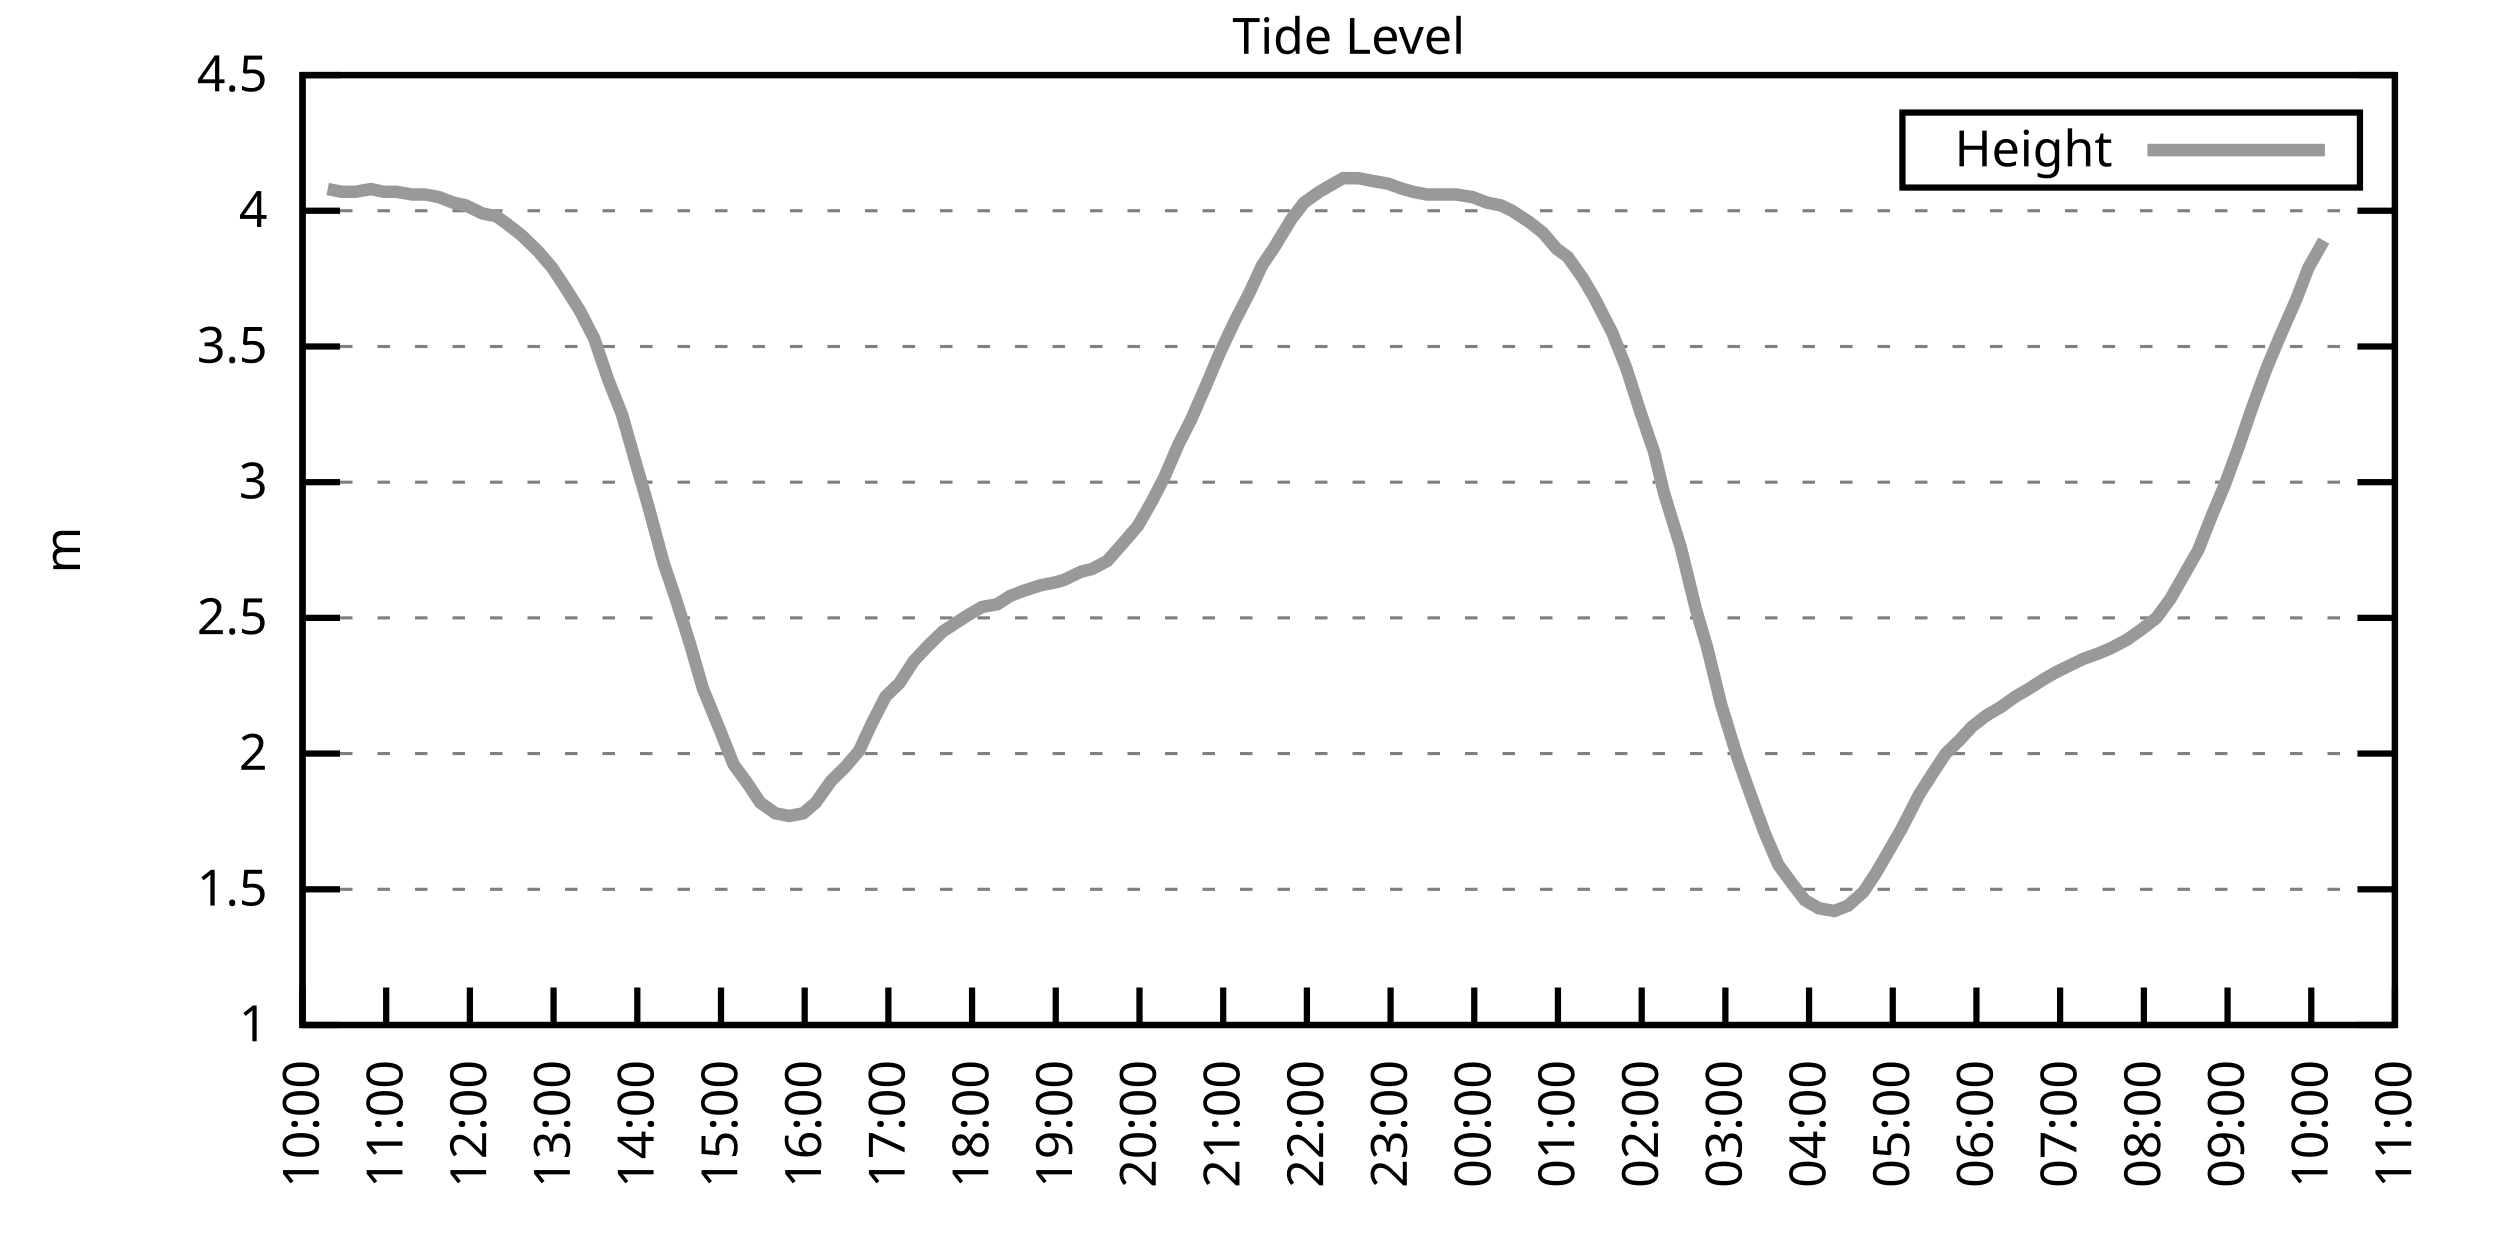
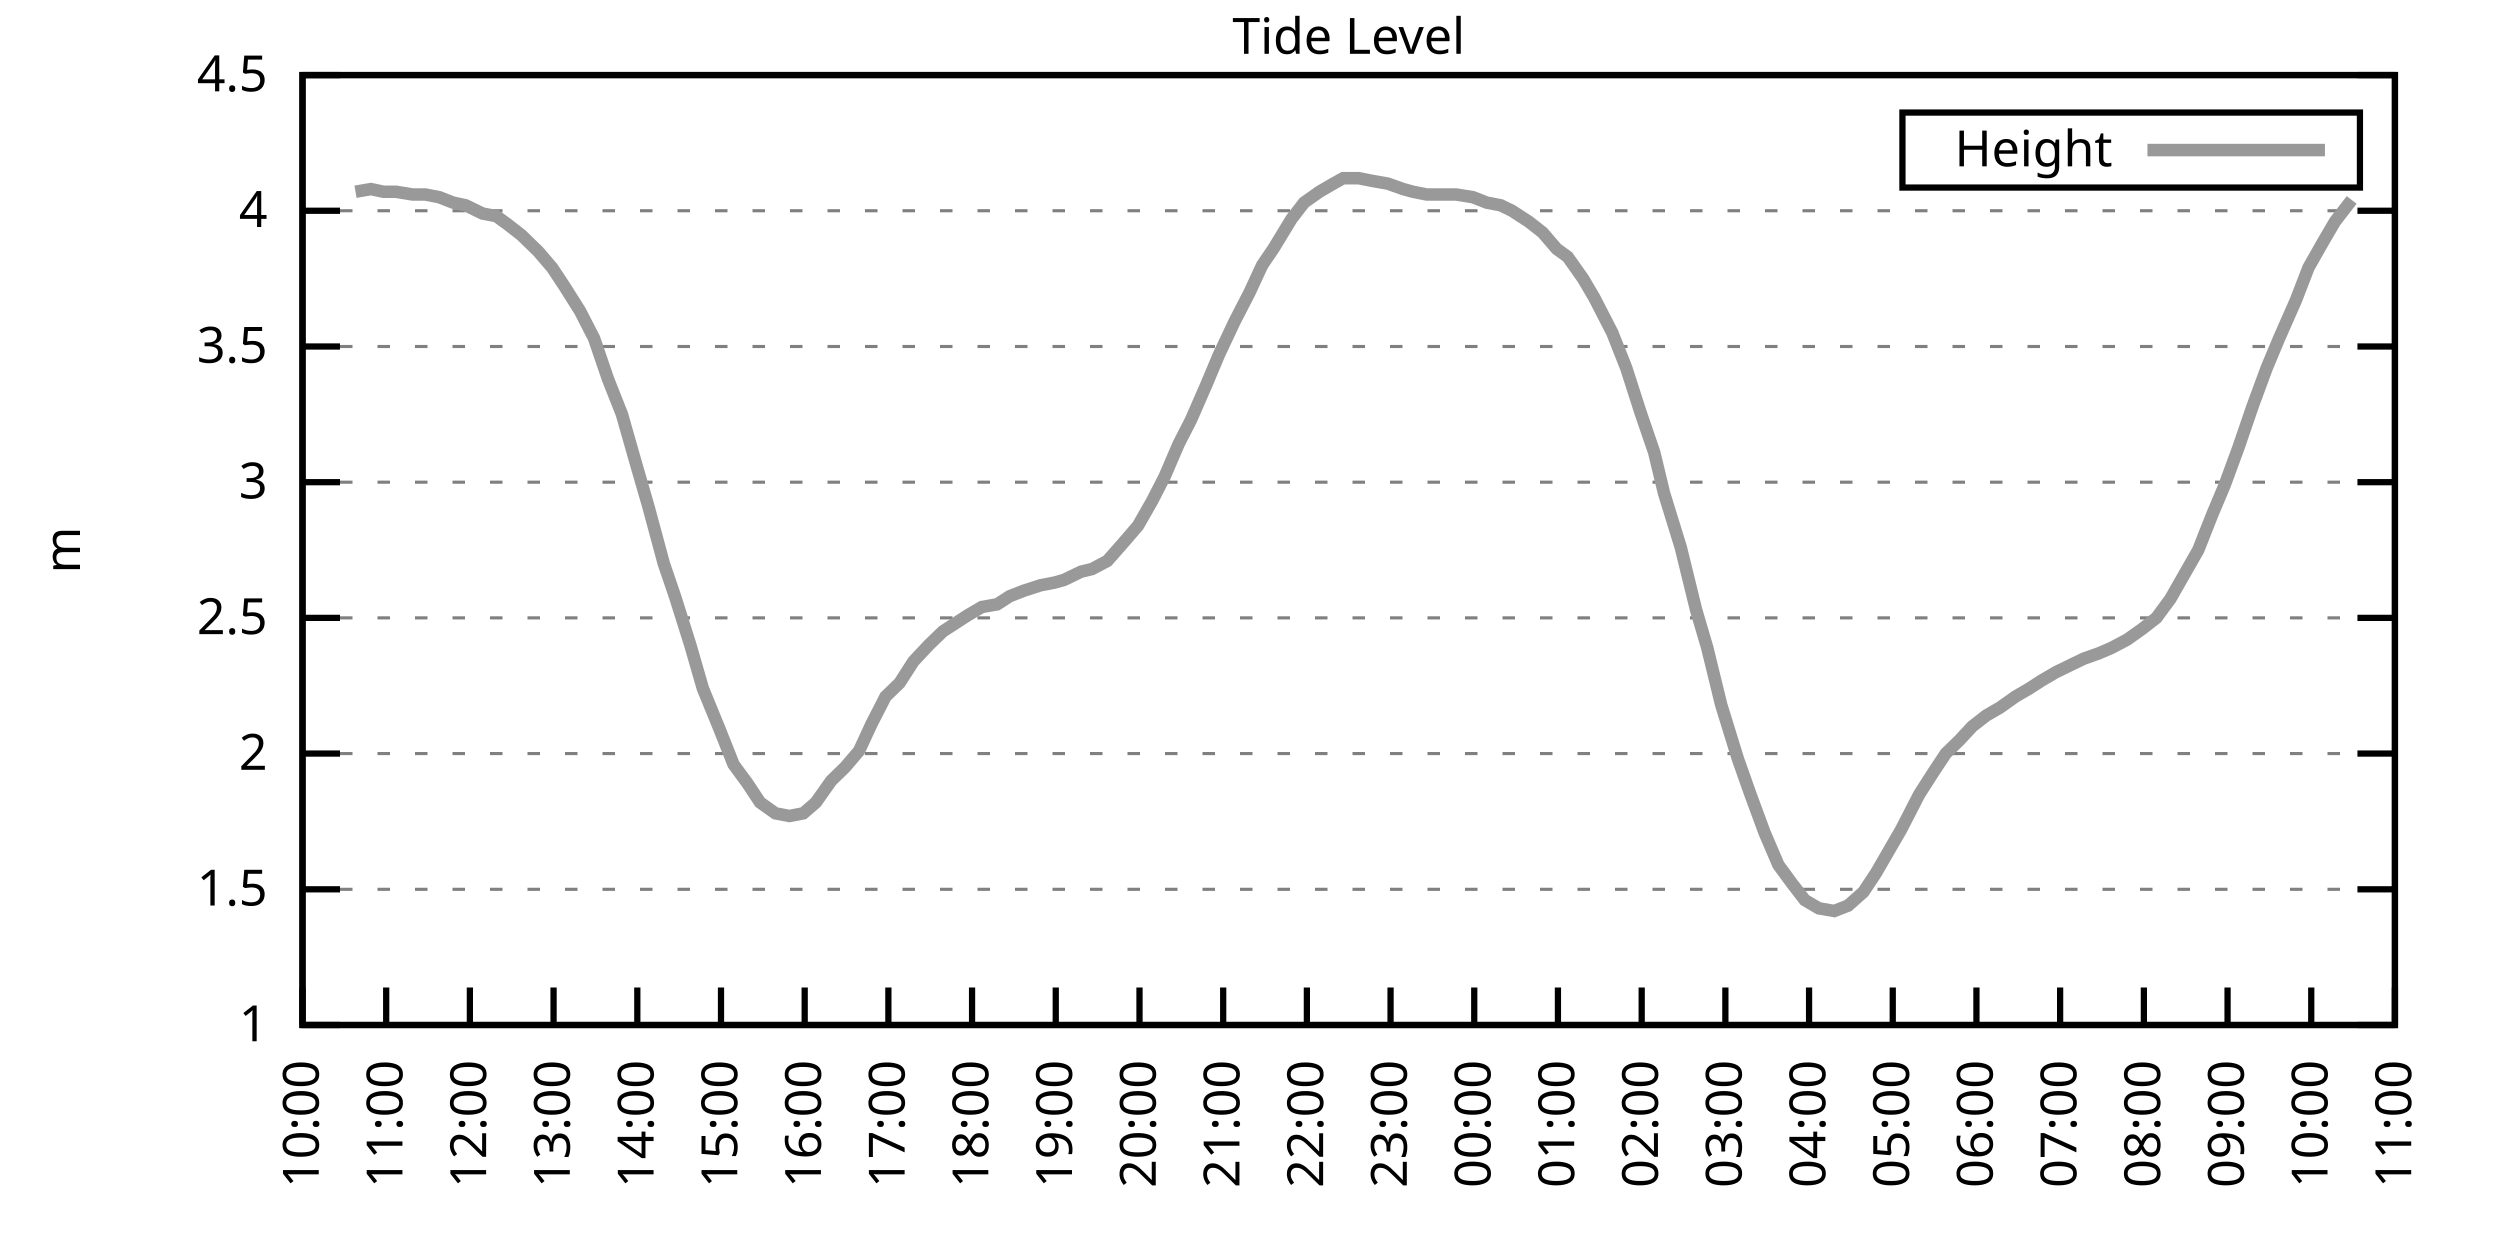
<svg xmlns="http://www.w3.org/2000/svg" xmlns:xlink="http://www.w3.org/1999/xlink" width="400" height="200" viewBox="0 0 400 200">
  <g id="gnuplot_canvas">
    <rect x="0" y="0" width="400" height="200" fill="none" />
    <defs>
      <circle id="gpDot" r="0.5" stroke-width="0.5" stroke="currentColor" />
      <path id="gpPt0" stroke-width="0.333" stroke="currentColor" d="M-1,0 h2 M0,-1 v2" />
      <path id="gpPt1" stroke-width="0.333" stroke="currentColor" d="M-1,-1 L1,1 M1,-1 L-1,1" />
      <path id="gpPt2" stroke-width="0.333" stroke="currentColor" d="M-1,0 L1,0 M0,-1 L0,1 M-1,-1 L1,1 M-1,1 L1,-1" />
      <rect id="gpPt3" stroke-width="0.333" stroke="currentColor" x="-1" y="-1" width="2" height="2" />
      <rect id="gpPt4" stroke-width="0.333" stroke="currentColor" fill="currentColor" x="-1" y="-1" width="2" height="2" />
      <circle id="gpPt5" stroke-width="0.333" stroke="currentColor" cx="0" cy="0" r="1" />
      <use xlink:href="#gpPt5" id="gpPt6" fill="currentColor" stroke="none" />
      <path id="gpPt7" stroke-width="0.333" stroke="currentColor" d="M0,-1.33 L-1.33,0.67 L1.33,0.67 z" />
      <use xlink:href="#gpPt7" id="gpPt8" fill="currentColor" stroke="none" />
      <use xlink:href="#gpPt7" id="gpPt9" stroke="currentColor" transform="rotate(180)" />
      <use xlink:href="#gpPt9" id="gpPt10" fill="currentColor" stroke="none" />
      <use xlink:href="#gpPt3" id="gpPt11" stroke="currentColor" transform="rotate(45)" />
      <use xlink:href="#gpPt11" id="gpPt12" fill="currentColor" stroke="none" />
      <path id="gpPt13" stroke-width="0.333" stroke="currentColor" d="M0,1.330 L1.265,0.411 L0.782,-1.067 L-0.782,-1.076 L-1.265,0.411 z" />
      <use xlink:href="#gpPt13" id="gpPt14" fill="currentColor" stroke="none" />
      <filter id="textbox" filterUnits="objectBoundingBox" x="0" y="0" height="1" width="1">
        <feFlood flood-color="white" flood-opacity="1" result="bgnd" />
        <feComposite in="SourceGraphic" in2="bgnd" operator="atop" />
      </filter>
      <filter id="greybox" filterUnits="objectBoundingBox" x="0" y="0" height="1" width="1">
        <feFlood flood-color="lightgrey" flood-opacity="1" result="grey" />
        <feComposite in="SourceGraphic" in2="grey" operator="atop" />
      </filter>
    </defs>
    <g fill="none" color="white" stroke="currentColor" stroke-width="1.00" stroke-linecap="butt" stroke-linejoin="miter">
</g>
    <g fill="none" color="black" stroke="currentColor" stroke-width="1.00" stroke-linecap="butt" stroke-linejoin="miter">
      <g stroke="none" shape-rendering="crispEdges">
        <polygon fill="rgb(255, 255, 255)" points="48.40,164.00 383.18,164.00 383.18,12.02 48.40,12.02 " />
      </g>
    </g>
    <g fill="none" color="black" stroke="currentColor" stroke-width="1.00" stroke-linecap="butt" stroke-linejoin="miter">
</g>
    <g fill="none" color="black" stroke="black" stroke-width="0.50" stroke-linecap="butt" stroke-linejoin="miter">
</g>
    <g fill="none" color="gray" stroke="currentColor" stroke-width="0.50" stroke-linecap="butt" stroke-linejoin="miter">
      <path stroke="gray" stroke-dasharray="2,4" class="gridline" d="M48.40,164.00 L383.19,164.00  " />
    </g>
    <g fill="none" color="gray" stroke="gray" stroke-width="1.00" stroke-linecap="butt" stroke-linejoin="miter">
</g>
    <g fill="none" color="black" stroke="currentColor" stroke-width="1.00" stroke-linecap="butt" stroke-linejoin="miter">
      <path stroke="black" d="M48.40,164.00 L54.40,164.00 M383.19,164.00 L377.19,164.00  " />
      <g transform="translate(42.80,166.60)" stroke="none" fill="black" font-family="Sans" font-size="8.00" text-anchor="end">
        <text>
          <tspan font-family="Sans"> 1</tspan>
        </text>
      </g>
    </g>
    <g fill="none" color="black" stroke="currentColor" stroke-width="1.00" stroke-linecap="butt" stroke-linejoin="miter">
</g>
    <g fill="none" color="black" stroke="black" stroke-width="0.50" stroke-linecap="butt" stroke-linejoin="miter">
</g>
    <g fill="none" color="gray" stroke="currentColor" stroke-width="0.50" stroke-linecap="butt" stroke-linejoin="miter">
      <path stroke="gray" stroke-dasharray="2,4" class="gridline" d="M48.40,142.29 L383.19,142.29  " />
    </g>
    <g fill="none" color="gray" stroke="gray" stroke-width="1.00" stroke-linecap="butt" stroke-linejoin="miter">
</g>
    <g fill="none" color="black" stroke="currentColor" stroke-width="1.00" stroke-linecap="butt" stroke-linejoin="miter">
      <path stroke="black" d="M48.40,142.29 L54.40,142.29 M383.19,142.29 L377.19,142.29  " />
      <g transform="translate(42.80,144.89)" stroke="none" fill="black" font-family="Sans" font-size="8.00" text-anchor="end">
        <text>
          <tspan font-family="Sans"> 1.5</tspan>
        </text>
      </g>
    </g>
    <g fill="none" color="black" stroke="currentColor" stroke-width="1.00" stroke-linecap="butt" stroke-linejoin="miter">
</g>
    <g fill="none" color="black" stroke="black" stroke-width="0.50" stroke-linecap="butt" stroke-linejoin="miter">
</g>
    <g fill="none" color="gray" stroke="currentColor" stroke-width="0.50" stroke-linecap="butt" stroke-linejoin="miter">
      <path stroke="gray" stroke-dasharray="2,4" class="gridline" d="M48.40,120.57 L383.19,120.57  " />
    </g>
    <g fill="none" color="gray" stroke="gray" stroke-width="1.00" stroke-linecap="butt" stroke-linejoin="miter">
</g>
    <g fill="none" color="black" stroke="currentColor" stroke-width="1.00" stroke-linecap="butt" stroke-linejoin="miter">
      <path stroke="black" d="M48.40,120.57 L54.40,120.57 M383.19,120.57 L377.19,120.57  " />
      <g transform="translate(42.80,123.17)" stroke="none" fill="black" font-family="Sans" font-size="8.00" text-anchor="end">
        <text>
          <tspan font-family="Sans"> 2</tspan>
        </text>
      </g>
    </g>
    <g fill="none" color="black" stroke="currentColor" stroke-width="1.00" stroke-linecap="butt" stroke-linejoin="miter">
</g>
    <g fill="none" color="black" stroke="black" stroke-width="0.50" stroke-linecap="butt" stroke-linejoin="miter">
</g>
    <g fill="none" color="gray" stroke="currentColor" stroke-width="0.50" stroke-linecap="butt" stroke-linejoin="miter">
      <path stroke="gray" stroke-dasharray="2,4" class="gridline" d="M48.40,98.86 L383.19,98.86  " />
    </g>
    <g fill="none" color="gray" stroke="gray" stroke-width="1.00" stroke-linecap="butt" stroke-linejoin="miter">
</g>
    <g fill="none" color="black" stroke="currentColor" stroke-width="1.00" stroke-linecap="butt" stroke-linejoin="miter">
      <path stroke="black" d="M48.40,98.86 L54.40,98.86 M383.19,98.86 L377.19,98.86  " />
      <g transform="translate(42.80,101.46)" stroke="none" fill="black" font-family="Sans" font-size="8.00" text-anchor="end">
        <text>
          <tspan font-family="Sans"> 2.5</tspan>
        </text>
      </g>
    </g>
    <g fill="none" color="black" stroke="currentColor" stroke-width="1.00" stroke-linecap="butt" stroke-linejoin="miter">
</g>
    <g fill="none" color="black" stroke="black" stroke-width="0.50" stroke-linecap="butt" stroke-linejoin="miter">
</g>
    <g fill="none" color="gray" stroke="currentColor" stroke-width="0.50" stroke-linecap="butt" stroke-linejoin="miter">
      <path stroke="gray" stroke-dasharray="2,4" class="gridline" d="M48.40,77.15 L383.19,77.15  " />
    </g>
    <g fill="none" color="gray" stroke="gray" stroke-width="1.00" stroke-linecap="butt" stroke-linejoin="miter">
</g>
    <g fill="none" color="black" stroke="currentColor" stroke-width="1.00" stroke-linecap="butt" stroke-linejoin="miter">
      <path stroke="black" d="M48.40,77.15 L54.40,77.15 M383.19,77.15 L377.19,77.15  " />
      <g transform="translate(42.80,79.75)" stroke="none" fill="black" font-family="Sans" font-size="8.00" text-anchor="end">
        <text>
          <tspan font-family="Sans"> 3</tspan>
        </text>
      </g>
    </g>
    <g fill="none" color="black" stroke="currentColor" stroke-width="1.00" stroke-linecap="butt" stroke-linejoin="miter">
</g>
    <g fill="none" color="black" stroke="black" stroke-width="0.50" stroke-linecap="butt" stroke-linejoin="miter">
</g>
    <g fill="none" color="gray" stroke="currentColor" stroke-width="0.50" stroke-linecap="butt" stroke-linejoin="miter">
      <path stroke="gray" stroke-dasharray="2,4" class="gridline" d="M48.40,55.44 L383.19,55.44  " />
    </g>
    <g fill="none" color="gray" stroke="gray" stroke-width="1.00" stroke-linecap="butt" stroke-linejoin="miter">
</g>
    <g fill="none" color="black" stroke="currentColor" stroke-width="1.00" stroke-linecap="butt" stroke-linejoin="miter">
      <path stroke="black" d="M48.40,55.44 L54.40,55.44 M383.19,55.44 L377.19,55.44  " />
      <g transform="translate(42.80,58.04)" stroke="none" fill="black" font-family="Sans" font-size="8.00" text-anchor="end">
        <text>
          <tspan font-family="Sans"> 3.5</tspan>
        </text>
      </g>
    </g>
    <g fill="none" color="black" stroke="currentColor" stroke-width="1.00" stroke-linecap="butt" stroke-linejoin="miter">
</g>
    <g fill="none" color="black" stroke="black" stroke-width="0.50" stroke-linecap="butt" stroke-linejoin="miter">
</g>
    <g fill="none" color="gray" stroke="currentColor" stroke-width="0.50" stroke-linecap="butt" stroke-linejoin="miter">
      <path stroke="gray" stroke-dasharray="2,4" class="gridline" d="M48.40,33.72 L383.19,33.72  " />
    </g>
    <g fill="none" color="gray" stroke="gray" stroke-width="1.00" stroke-linecap="butt" stroke-linejoin="miter">
</g>
    <g fill="none" color="black" stroke="currentColor" stroke-width="1.00" stroke-linecap="butt" stroke-linejoin="miter">
      <path stroke="black" d="M48.40,33.72 L54.40,33.72 M383.19,33.72 L377.19,33.72  " />
      <g transform="translate(42.80,36.32)" stroke="none" fill="black" font-family="Sans" font-size="8.00" text-anchor="end">
        <text>
          <tspan font-family="Sans"> 4</tspan>
        </text>
      </g>
    </g>
    <g fill="none" color="black" stroke="currentColor" stroke-width="1.00" stroke-linecap="butt" stroke-linejoin="miter">
</g>
    <g fill="none" color="black" stroke="black" stroke-width="0.50" stroke-linecap="butt" stroke-linejoin="miter">
</g>
    <g fill="none" color="gray" stroke="currentColor" stroke-width="0.50" stroke-linecap="butt" stroke-linejoin="miter">
      <path stroke="gray" stroke-dasharray="2,4" class="gridline" d="M48.40,12.01 L383.19,12.01  " />
    </g>
    <g fill="none" color="gray" stroke="gray" stroke-width="1.00" stroke-linecap="butt" stroke-linejoin="miter">
</g>
    <g fill="none" color="black" stroke="currentColor" stroke-width="1.00" stroke-linecap="butt" stroke-linejoin="miter">
      <path stroke="black" d="M48.40,12.01 L54.40,12.01 M383.19,12.01 L377.19,12.01  " />
      <g transform="translate(42.80,14.61)" stroke="none" fill="black" font-family="Sans" font-size="8.00" text-anchor="end">
        <text>
          <tspan font-family="Sans"> 4.5</tspan>
        </text>
      </g>
    </g>
    <g fill="none" color="black" stroke="currentColor" stroke-width="1.00" stroke-linecap="butt" stroke-linejoin="miter">
      <path stroke="black" d="M48.40,164.00 L48.40,158.00  " />
      <g transform="translate(51.00,169.60) rotate(270.00)" stroke="none" fill="black" font-family="Sans" font-size="8.00" text-anchor="end">
        <text>
          <tspan font-family="Sans">10:00</tspan>
        </text>
      </g>
    </g>
    <g fill="none" color="black" stroke="currentColor" stroke-width="1.00" stroke-linecap="butt" stroke-linejoin="miter">
      <path stroke="black" d="M61.79,164.00 L61.79,158.00  " />
      <g transform="translate(64.39,169.60) rotate(270.00)" stroke="none" fill="black" font-family="Sans" font-size="8.00" text-anchor="end">
        <text>
          <tspan font-family="Sans">11:00</tspan>
        </text>
      </g>
    </g>
    <g fill="none" color="black" stroke="currentColor" stroke-width="1.00" stroke-linecap="butt" stroke-linejoin="miter">
      <path stroke="black" d="M75.18,164.00 L75.18,158.00  " />
      <g transform="translate(77.78,169.60) rotate(270.00)" stroke="none" fill="black" font-family="Sans" font-size="8.00" text-anchor="end">
        <text>
          <tspan font-family="Sans">12:00</tspan>
        </text>
      </g>
    </g>
    <g fill="none" color="black" stroke="currentColor" stroke-width="1.00" stroke-linecap="butt" stroke-linejoin="miter">
      <path stroke="black" d="M88.57,164.00 L88.57,158.00  " />
      <g transform="translate(91.17,169.60) rotate(270.00)" stroke="none" fill="black" font-family="Sans" font-size="8.00" text-anchor="end">
        <text>
          <tspan font-family="Sans">13:00</tspan>
        </text>
      </g>
    </g>
    <g fill="none" color="black" stroke="currentColor" stroke-width="1.00" stroke-linecap="butt" stroke-linejoin="miter">
      <path stroke="black" d="M101.97,164.00 L101.97,158.00  " />
      <g transform="translate(104.57,169.60) rotate(270.00)" stroke="none" fill="black" font-family="Sans" font-size="8.00" text-anchor="end">
        <text>
          <tspan font-family="Sans">14:00</tspan>
        </text>
      </g>
    </g>
    <g fill="none" color="black" stroke="currentColor" stroke-width="1.00" stroke-linecap="butt" stroke-linejoin="miter">
      <path stroke="black" d="M115.36,164.00 L115.36,158.00  " />
      <g transform="translate(117.96,169.60) rotate(270.00)" stroke="none" fill="black" font-family="Sans" font-size="8.00" text-anchor="end">
        <text>
          <tspan font-family="Sans">15:00</tspan>
        </text>
      </g>
    </g>
    <g fill="none" color="black" stroke="currentColor" stroke-width="1.00" stroke-linecap="butt" stroke-linejoin="miter">
      <path stroke="black" d="M128.75,164.00 L128.75,158.00  " />
      <g transform="translate(131.35,169.60) rotate(270.00)" stroke="none" fill="black" font-family="Sans" font-size="8.00" text-anchor="end">
        <text>
          <tspan font-family="Sans">16:00</tspan>
        </text>
      </g>
    </g>
    <g fill="none" color="black" stroke="currentColor" stroke-width="1.00" stroke-linecap="butt" stroke-linejoin="miter">
      <path stroke="black" d="M142.14,164.00 L142.14,158.00  " />
      <g transform="translate(144.74,169.60) rotate(270.00)" stroke="none" fill="black" font-family="Sans" font-size="8.00" text-anchor="end">
        <text>
          <tspan font-family="Sans">17:00</tspan>
        </text>
      </g>
    </g>
    <g fill="none" color="black" stroke="currentColor" stroke-width="1.00" stroke-linecap="butt" stroke-linejoin="miter">
      <path stroke="black" d="M155.53,164.00 L155.53,158.00  " />
      <g transform="translate(158.13,169.60) rotate(270.00)" stroke="none" fill="black" font-family="Sans" font-size="8.00" text-anchor="end">
        <text>
          <tspan font-family="Sans">18:00</tspan>
        </text>
      </g>
    </g>
    <g fill="none" color="black" stroke="currentColor" stroke-width="1.00" stroke-linecap="butt" stroke-linejoin="miter">
      <path stroke="black" d="M168.92,164.00 L168.92,158.00  " />
      <g transform="translate(171.52,169.60) rotate(270.00)" stroke="none" fill="black" font-family="Sans" font-size="8.00" text-anchor="end">
        <text>
          <tspan font-family="Sans">19:00</tspan>
        </text>
      </g>
    </g>
    <g fill="none" color="black" stroke="currentColor" stroke-width="1.00" stroke-linecap="butt" stroke-linejoin="miter">
      <path stroke="black" d="M182.32,164.00 L182.32,158.00  " />
      <g transform="translate(184.92,169.60) rotate(270.00)" stroke="none" fill="black" font-family="Sans" font-size="8.00" text-anchor="end">
        <text>
          <tspan font-family="Sans">20:00</tspan>
        </text>
      </g>
    </g>
    <g fill="none" color="black" stroke="currentColor" stroke-width="1.00" stroke-linecap="butt" stroke-linejoin="miter">
      <path stroke="black" d="M195.71,164.00 L195.71,158.00  " />
      <g transform="translate(198.31,169.60) rotate(270.00)" stroke="none" fill="black" font-family="Sans" font-size="8.00" text-anchor="end">
        <text>
          <tspan font-family="Sans">21:00</tspan>
        </text>
      </g>
    </g>
    <g fill="none" color="black" stroke="currentColor" stroke-width="1.00" stroke-linecap="butt" stroke-linejoin="miter">
      <path stroke="black" d="M209.10,164.00 L209.10,158.00  " />
      <g transform="translate(211.70,169.60) rotate(270.00)" stroke="none" fill="black" font-family="Sans" font-size="8.00" text-anchor="end">
        <text>
          <tspan font-family="Sans">22:00</tspan>
        </text>
      </g>
    </g>
    <g fill="none" color="black" stroke="currentColor" stroke-width="1.00" stroke-linecap="butt" stroke-linejoin="miter">
      <path stroke="black" d="M222.49,164.00 L222.49,158.00  " />
      <g transform="translate(225.09,169.60) rotate(270.00)" stroke="none" fill="black" font-family="Sans" font-size="8.00" text-anchor="end">
        <text>
          <tspan font-family="Sans">23:00</tspan>
        </text>
      </g>
    </g>
    <g fill="none" color="black" stroke="currentColor" stroke-width="1.00" stroke-linecap="butt" stroke-linejoin="miter">
      <path stroke="black" d="M235.88,164.00 L235.88,158.00  " />
      <g transform="translate(238.48,169.60) rotate(270.00)" stroke="none" fill="black" font-family="Sans" font-size="8.00" text-anchor="end">
        <text>
          <tspan font-family="Sans">00:00</tspan>
        </text>
      </g>
    </g>
    <g fill="none" color="black" stroke="currentColor" stroke-width="1.00" stroke-linecap="butt" stroke-linejoin="miter">
      <path stroke="black" d="M249.27,164.00 L249.27,158.00  " />
      <g transform="translate(251.87,169.60) rotate(270.00)" stroke="none" fill="black" font-family="Sans" font-size="8.00" text-anchor="end">
        <text>
          <tspan font-family="Sans">01:00</tspan>
        </text>
      </g>
    </g>
    <g fill="none" color="black" stroke="currentColor" stroke-width="1.00" stroke-linecap="butt" stroke-linejoin="miter">
      <path stroke="black" d="M262.67,164.00 L262.67,158.00  " />
      <g transform="translate(265.27,169.60) rotate(270.00)" stroke="none" fill="black" font-family="Sans" font-size="8.00" text-anchor="end">
        <text>
          <tspan font-family="Sans">02:00</tspan>
        </text>
      </g>
    </g>
    <g fill="none" color="black" stroke="currentColor" stroke-width="1.00" stroke-linecap="butt" stroke-linejoin="miter">
      <path stroke="black" d="M276.06,164.00 L276.06,158.00  " />
      <g transform="translate(278.66,169.60) rotate(270.00)" stroke="none" fill="black" font-family="Sans" font-size="8.00" text-anchor="end">
        <text>
          <tspan font-family="Sans">03:00</tspan>
        </text>
      </g>
    </g>
    <g fill="none" color="black" stroke="currentColor" stroke-width="1.00" stroke-linecap="butt" stroke-linejoin="miter">
      <path stroke="black" d="M289.45,164.00 L289.45,158.00  " />
      <g transform="translate(292.05,169.60) rotate(270.00)" stroke="none" fill="black" font-family="Sans" font-size="8.00" text-anchor="end">
        <text>
          <tspan font-family="Sans">04:00</tspan>
        </text>
      </g>
    </g>
    <g fill="none" color="black" stroke="currentColor" stroke-width="1.00" stroke-linecap="butt" stroke-linejoin="miter">
      <path stroke="black" d="M302.84,164.00 L302.84,158.00  " />
      <g transform="translate(305.44,169.60) rotate(270.00)" stroke="none" fill="black" font-family="Sans" font-size="8.00" text-anchor="end">
        <text>
          <tspan font-family="Sans">05:00</tspan>
        </text>
      </g>
    </g>
    <g fill="none" color="black" stroke="currentColor" stroke-width="1.00" stroke-linecap="butt" stroke-linejoin="miter">
      <path stroke="black" d="M316.23,164.00 L316.23,158.00  " />
      <g transform="translate(318.83,169.60) rotate(270.00)" stroke="none" fill="black" font-family="Sans" font-size="8.00" text-anchor="end">
        <text>
          <tspan font-family="Sans">06:00</tspan>
        </text>
      </g>
    </g>
    <g fill="none" color="black" stroke="currentColor" stroke-width="1.00" stroke-linecap="butt" stroke-linejoin="miter">
      <path stroke="black" d="M329.62,164.00 L329.62,158.00  " />
      <g transform="translate(332.22,169.60) rotate(270.00)" stroke="none" fill="black" font-family="Sans" font-size="8.00" text-anchor="end">
        <text>
          <tspan font-family="Sans">07:00</tspan>
        </text>
      </g>
    </g>
    <g fill="none" color="black" stroke="currentColor" stroke-width="1.00" stroke-linecap="butt" stroke-linejoin="miter">
      <path stroke="black" d="M343.02,164.00 L343.02,158.00  " />
      <g transform="translate(345.62,169.60) rotate(270.00)" stroke="none" fill="black" font-family="Sans" font-size="8.00" text-anchor="end">
        <text>
          <tspan font-family="Sans">08:00</tspan>
        </text>
      </g>
    </g>
    <g fill="none" color="black" stroke="currentColor" stroke-width="1.00" stroke-linecap="butt" stroke-linejoin="miter">
      <path stroke="black" d="M356.41,164.00 L356.41,158.00  " />
      <g transform="translate(359.01,169.60) rotate(270.00)" stroke="none" fill="black" font-family="Sans" font-size="8.00" text-anchor="end">
        <text>
          <tspan font-family="Sans">09:00</tspan>
        </text>
      </g>
    </g>
    <g fill="none" color="black" stroke="currentColor" stroke-width="1.00" stroke-linecap="butt" stroke-linejoin="miter">
      <path stroke="black" d="M369.80,164.00 L369.80,158.00  " />
      <g transform="translate(372.40,169.60) rotate(270.00)" stroke="none" fill="black" font-family="Sans" font-size="8.00" text-anchor="end">
        <text>
          <tspan font-family="Sans">10:00</tspan>
        </text>
      </g>
    </g>
    <g fill="none" color="black" stroke="currentColor" stroke-width="1.00" stroke-linecap="butt" stroke-linejoin="miter">
      <path stroke="black" d="M383.19,164.00 L383.19,158.00  " />
      <g transform="translate(385.79,169.60) rotate(270.00)" stroke="none" fill="black" font-family="Sans" font-size="8.00" text-anchor="end">
        <text>
          <tspan font-family="Sans">11:00</tspan>
        </text>
      </g>
    </g>
    <g fill="none" color="black" stroke="currentColor" stroke-width="1.00" stroke-linecap="butt" stroke-linejoin="miter">
</g>
    <g fill="none" color="black" stroke="currentColor" stroke-width="1.00" stroke-linecap="butt" stroke-linejoin="miter">
      <path stroke="black" d="M48.40,12.01 L48.40,164.00 L383.19,164.00 L383.19,12.01 L48.40,12.01 Z  " />
    </g>
    <g fill="none" color="black" stroke="currentColor" stroke-width="1.00" stroke-linecap="butt" stroke-linejoin="miter">
</g>
    <g fill="none" color="black" stroke="currentColor" stroke-width="1.00" stroke-linecap="butt" stroke-linejoin="miter">
      <path stroke="black" d="M304.39,30.01 L304.39,18.01 L377.59,18.01 L377.59,30.01 L304.39,30.01 Z  " />
    </g>
    <g id="Tide_level_plot_1">
      <g fill="none" color="white" stroke="black" stroke-width="2.00" stroke-linecap="butt" stroke-linejoin="miter">
</g>
      <g fill="none" color="black" stroke="currentColor" stroke-width="2.00" stroke-linecap="butt" stroke-linejoin="miter">
        <g transform="translate(337.99,26.61)" stroke="none" fill="black" font-family="Sans" font-size="8.00" text-anchor="end">
          <text>
            <tspan font-family="Sans">Height</tspan>
          </text>
        </g>
      </g>
      <g fill="none" color="black" stroke="currentColor" stroke-width="2.00" stroke-linecap="butt" stroke-linejoin="miter">
-         <path stroke="rgb(153, 153, 153)" d="M343.59,24.01 L371.99,24.01 M52.42,30.25 L54.65,30.68 L56.88,30.68 L59.34,30.25 L61.35,30.68 L63.35,30.68   L66.03,31.12 L68.04,31.12 L70.27,31.55 L72.50,32.42 L74.51,32.85 L77.19,34.16 L79.42,34.59 L81.21,35.89   L83.44,37.63 L86.12,40.24 L88.35,42.84 L90.36,45.88 L92.82,49.79 L95.05,54.13 L97.28,60.65 L99.51,66.29   L101.74,74.11 L103.75,81.06 L106.21,90.18 L107.99,95.39 L110.45,103.20 L112.46,110.15 L115.13,116.67 L117.37,122.31   L119.60,125.35 L121.61,128.39 L124.06,130.13 L126.29,130.56 L128.53,130.13 L130.54,128.39 L132.99,124.92 L135.22,122.75   L137.45,120.14 L139.46,115.80 L141.69,111.45 L143.93,109.28 L146.16,105.81 L148.61,103.20 L150.85,101.03 L152.85,99.73   L154.86,98.43 L157.10,97.12 L159.55,96.69 L161.56,95.39 L163.79,94.52 L166.47,93.65 L168.70,93.22 L170.26,92.78   L172.94,91.48 L174.73,91.04 L177.18,89.74 L179.86,86.70 L182.09,84.10 L184.32,80.19 L186.33,76.28 L188.57,71.07   L190.57,67.16 L193.03,61.52 L195.04,56.74 L197.49,51.53 L199.95,46.75 L201.96,42.41 L203.74,39.80 L206.64,35.03   L208.65,32.42 L211.11,30.68 L213.34,29.38 L214.90,28.51 L217.36,28.51 L219.59,28.95 L222.04,29.38 L224.50,30.25   L226.06,30.68 L228.29,31.12 L230.75,31.12 L232.98,31.12 L235.66,31.55 L237.89,32.42 L240.12,32.85 L241.91,33.72   L244.59,35.46 L246.82,37.20 L249.05,39.80 L250.84,41.11 L253.29,44.58 L255.08,47.62 L257.98,53.26 L260.21,58.91   L262.44,65.86 L264.67,72.37 L266.24,78.89 L268.92,87.57 L271.37,97.56 L273.16,103.64 L275.39,112.76 L278.07,121.44   L280.07,127.09 L282.31,133.17 L284.54,138.38 L286.77,141.42 L288.78,144.02 L291.01,145.33 L293.47,145.76 L295.70,144.89   L298.15,142.72 L300.16,139.68 L302.17,136.21 L304.18,132.73 L307.08,127.09 L309.31,123.61 L311.32,120.57 L313.55,118.40   L315.56,116.23 L317.79,114.49 L320.03,113.19 L322.48,111.45 L324.71,110.15 L326.72,108.85 L328.95,107.55 L331.63,106.24   L333.42,105.38 L335.87,104.51 L337.88,103.64 L340.34,102.34 L342.79,100.60 L345.02,98.86 L347.26,95.82 L349.49,91.91   L351.72,88.00 L353.95,82.36 L355.96,77.58 L358.19,71.50 L360.42,64.99 L362.66,58.91 L364.66,54.13 L367.34,48.05   L369.35,42.84 L371.81,38.50  " />
+         <path stroke="rgb(153, 153, 153)" d="M343.59,24.01 L371.99,24.01 M56.88,30.68 L59.34,30.25 L61.35,30.68 L63.35,30.68 L66.03,31.12 L68.04,31.12   L70.27,31.55 L72.50,32.42 L74.51,32.85 L77.19,34.16 L79.42,34.59 L81.21,35.89 L83.44,37.63 L86.12,40.24   L88.35,42.84 L90.36,45.88 L92.82,49.79 L95.05,54.13 L97.28,60.65 L99.51,66.29 L101.74,74.11 L103.75,81.06   L106.21,90.18 L107.99,95.39 L110.45,103.20 L112.46,110.15 L115.13,116.67 L117.37,122.31 L119.60,125.35 L121.61,128.39   L124.06,130.13 L126.29,130.56 L128.53,130.13 L130.54,128.39 L132.99,124.92 L135.22,122.75 L137.45,120.14 L139.46,115.80   L141.69,111.45 L143.93,109.28 L146.16,105.81 L148.61,103.20 L150.85,101.03 L152.85,99.73 L154.86,98.43 L157.10,97.12   L159.55,96.69 L161.56,95.39 L163.79,94.52 L166.47,93.65 L168.70,93.22 L170.26,92.78 L172.94,91.48 L174.73,91.04   L177.18,89.74 L179.86,86.70 L182.09,84.10 L184.32,80.19 L186.33,76.28 L188.57,71.07 L190.57,67.16 L193.03,61.52   L195.04,56.74 L197.49,51.53 L199.95,46.75 L201.96,42.41 L203.74,39.80 L206.64,35.03 L208.65,32.42 L211.11,30.68   L213.34,29.38 L214.90,28.51 L217.36,28.51 L219.59,28.95 L222.04,29.38 L224.50,30.25 L226.06,30.68 L228.29,31.12   L230.75,31.12 L232.98,31.12 L235.66,31.55 L237.89,32.42 L240.12,32.85 L241.91,33.72 L244.59,35.46 L246.82,37.20   L249.05,39.80 L250.84,41.11 L253.29,44.58 L255.08,47.62 L257.98,53.26 L260.21,58.91 L262.44,65.86 L264.67,72.37   L266.24,78.89 L268.92,87.57 L271.37,97.56 L273.16,103.64 L275.39,112.76 L278.07,121.44 L280.07,127.09 L282.31,133.17   L284.54,138.38 L286.77,141.42 L288.78,144.02 L291.01,145.33 L293.47,145.76 L295.70,144.89 L298.15,142.72 L300.16,139.68   L302.17,136.21 L304.18,132.73 L307.08,127.09 L309.31,123.61 L311.32,120.57 L313.55,118.40 L315.56,116.23 L317.79,114.49   L320.03,113.19 L322.48,111.45 L324.71,110.15 L326.72,108.85 L328.95,107.55 L331.63,106.24 L333.42,105.38 L335.87,104.51   L337.88,103.64 L340.34,102.34 L342.79,100.60 L345.02,98.86 L347.26,95.82 L349.49,91.91 L351.72,88.00 L353.95,82.36   L355.96,77.58 L358.19,71.50 L360.42,64.99 L362.66,58.91 L364.66,54.13 L367.34,48.05 L369.35,42.84 L371.81,38.50   L373.59,35.46 L376.27,31.99  " />
      </g>
    </g>
    <g fill="none" color="black" stroke="currentColor" stroke-width="2.00" stroke-linecap="butt" stroke-linejoin="miter">
</g>
    <g fill="none" color="black" stroke="black" stroke-width="1.00" stroke-linecap="butt" stroke-linejoin="miter">
</g>
    <g fill="none" color="black" stroke="currentColor" stroke-width="1.00" stroke-linecap="butt" stroke-linejoin="miter">
      <path stroke="black" d="M48.40,12.01 L48.40,164.00 L383.19,164.00 L383.19,12.01 L48.40,12.01 Z  " />
      <g transform="translate(12.80,88.01) rotate(270.00)" stroke="none" fill="black" font-family="Sans" font-size="8.00" text-anchor="middle">
        <text>
          <tspan font-family="Sans">m</tspan>
        </text>
      </g>
    </g>
    <g fill="none" color="black" stroke="currentColor" stroke-width="1.00" stroke-linecap="butt" stroke-linejoin="miter">
</g>
    <g fill="none" color="black" stroke="currentColor" stroke-width="1.00" stroke-linecap="butt" stroke-linejoin="miter">
      <g transform="translate(215.79,8.61)" stroke="none" fill="black" font-family="Sans" font-size="8.00" text-anchor="middle">
        <text>
          <tspan font-family="Sans">Tide Level</tspan>
        </text>
      </g>
    </g>
    <g fill="none" color="black" stroke="currentColor" stroke-width="1.00" stroke-linecap="butt" stroke-linejoin="miter">
</g>
  </g>
</svg>
